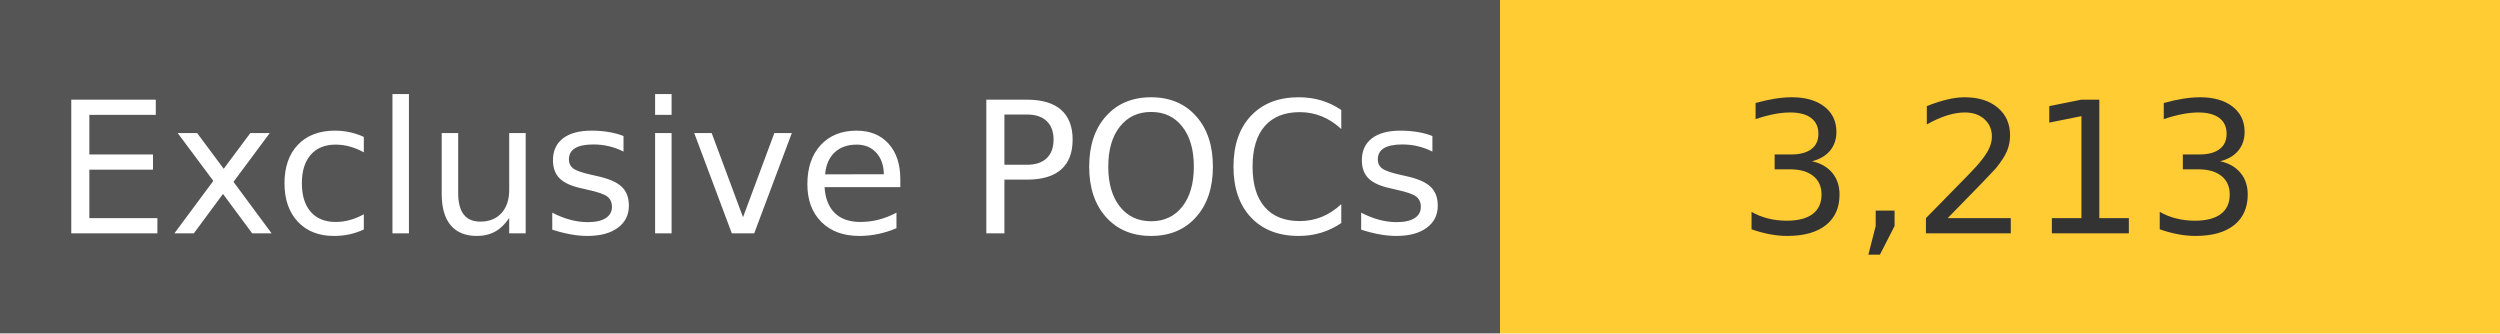
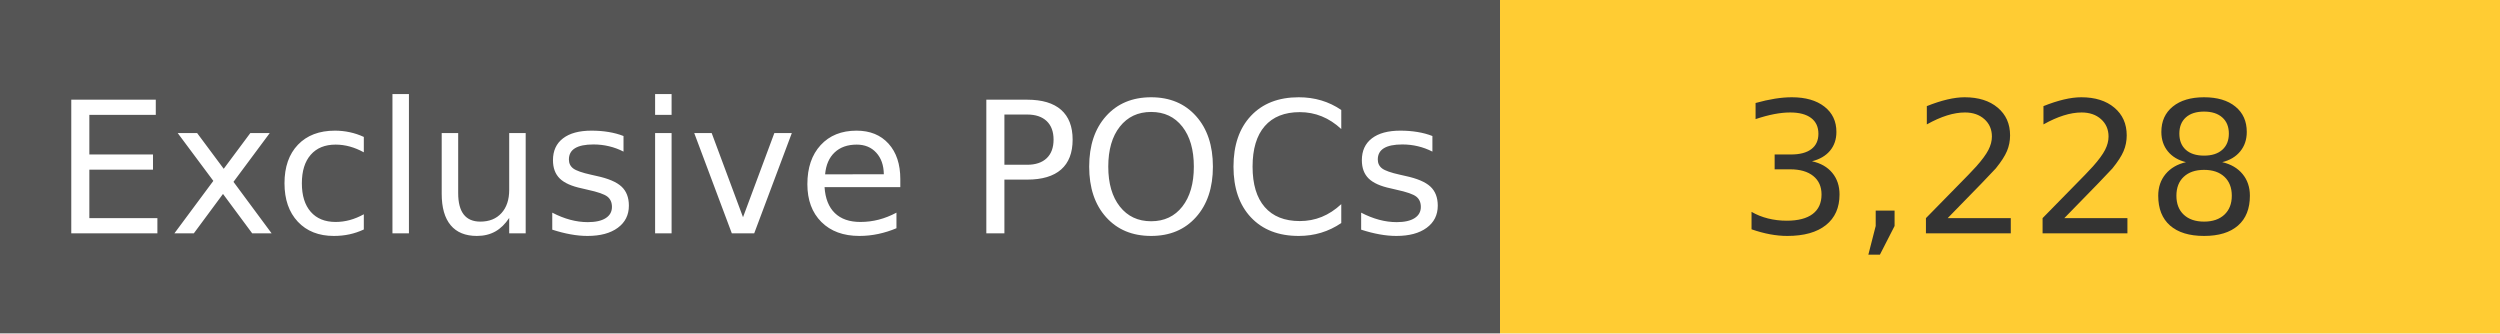
<svg xmlns="http://www.w3.org/2000/svg" width="150" height="20" role="img">
  <linearGradient id="s" x2="0" y2="100%">
    <stop offset="0" stop-color="#bbb" stop-opacity=".1" />
    <stop offset="1" stop-opacity=".1" />
  </linearGradient>
  <g>
    <rect width="90" height="20" fill="#555" />
    <rect x="90" width="267" height="20" fill="#ffcc33" />
  </g>
  <g fill="#fff" text-anchor="middle" font-family="Verdana,Geneva,DejaVu Sans,sans-serif" text-rendering="geometricPrecision" font-size="110">
    <text x="450" y="140" transform="scale(.1)" fill="#fff">
            Exclusive POCs
        </text>
    <text x="1200" y="140" transform="scale(.1)" fill="#333">
-             3,213
+             3,228
        </text>
  </g>
</svg>
